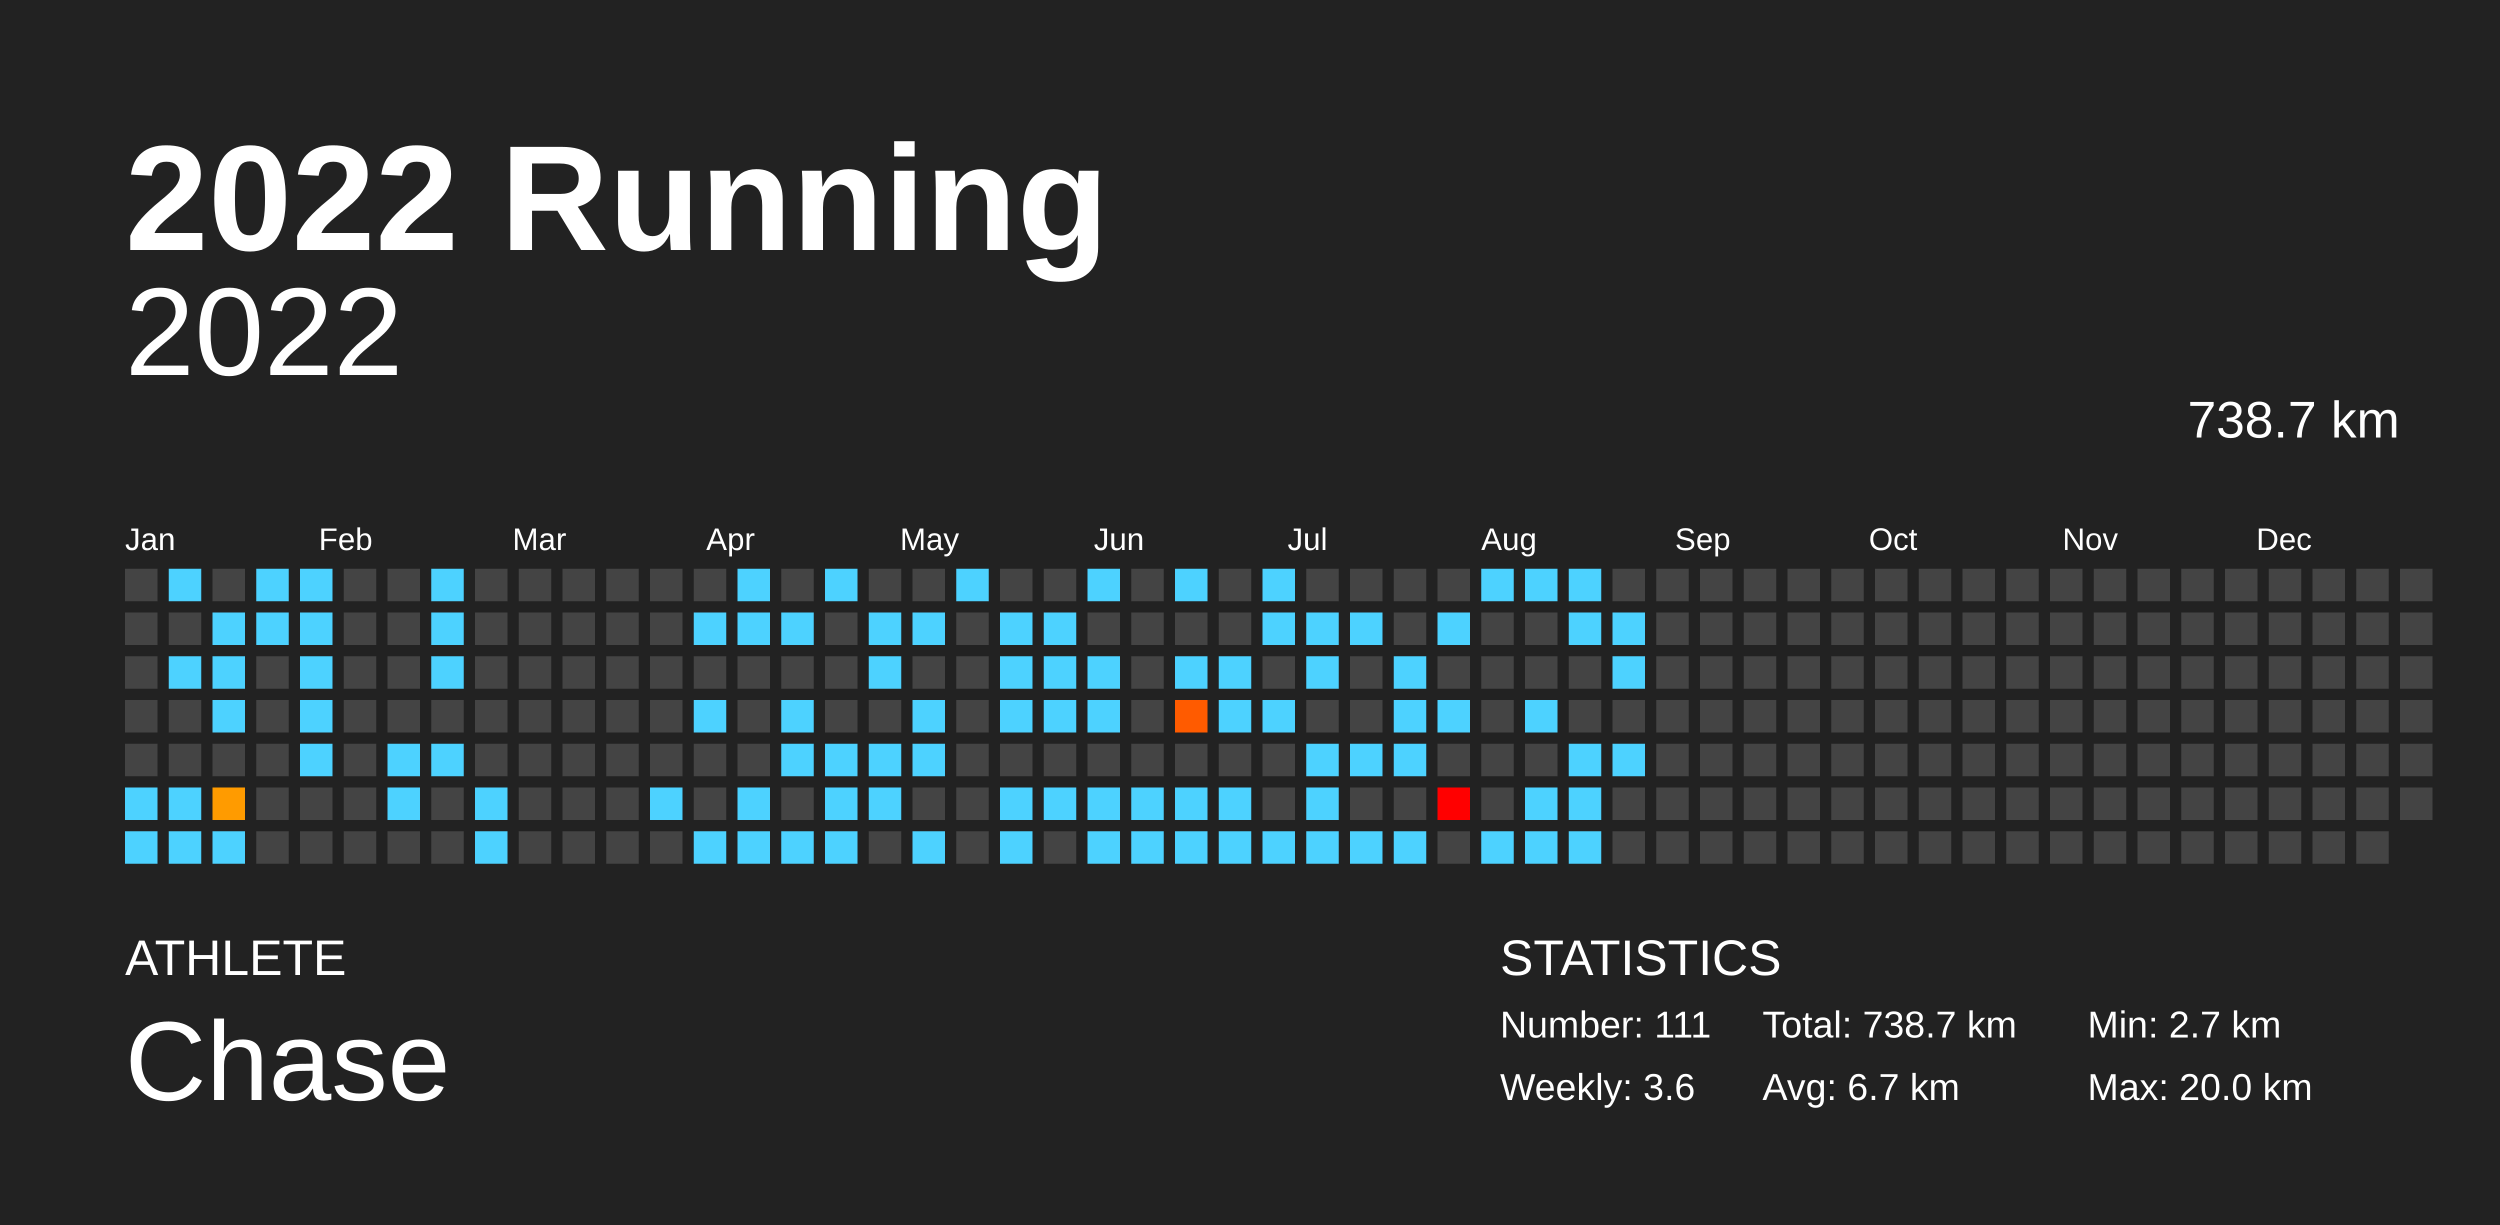
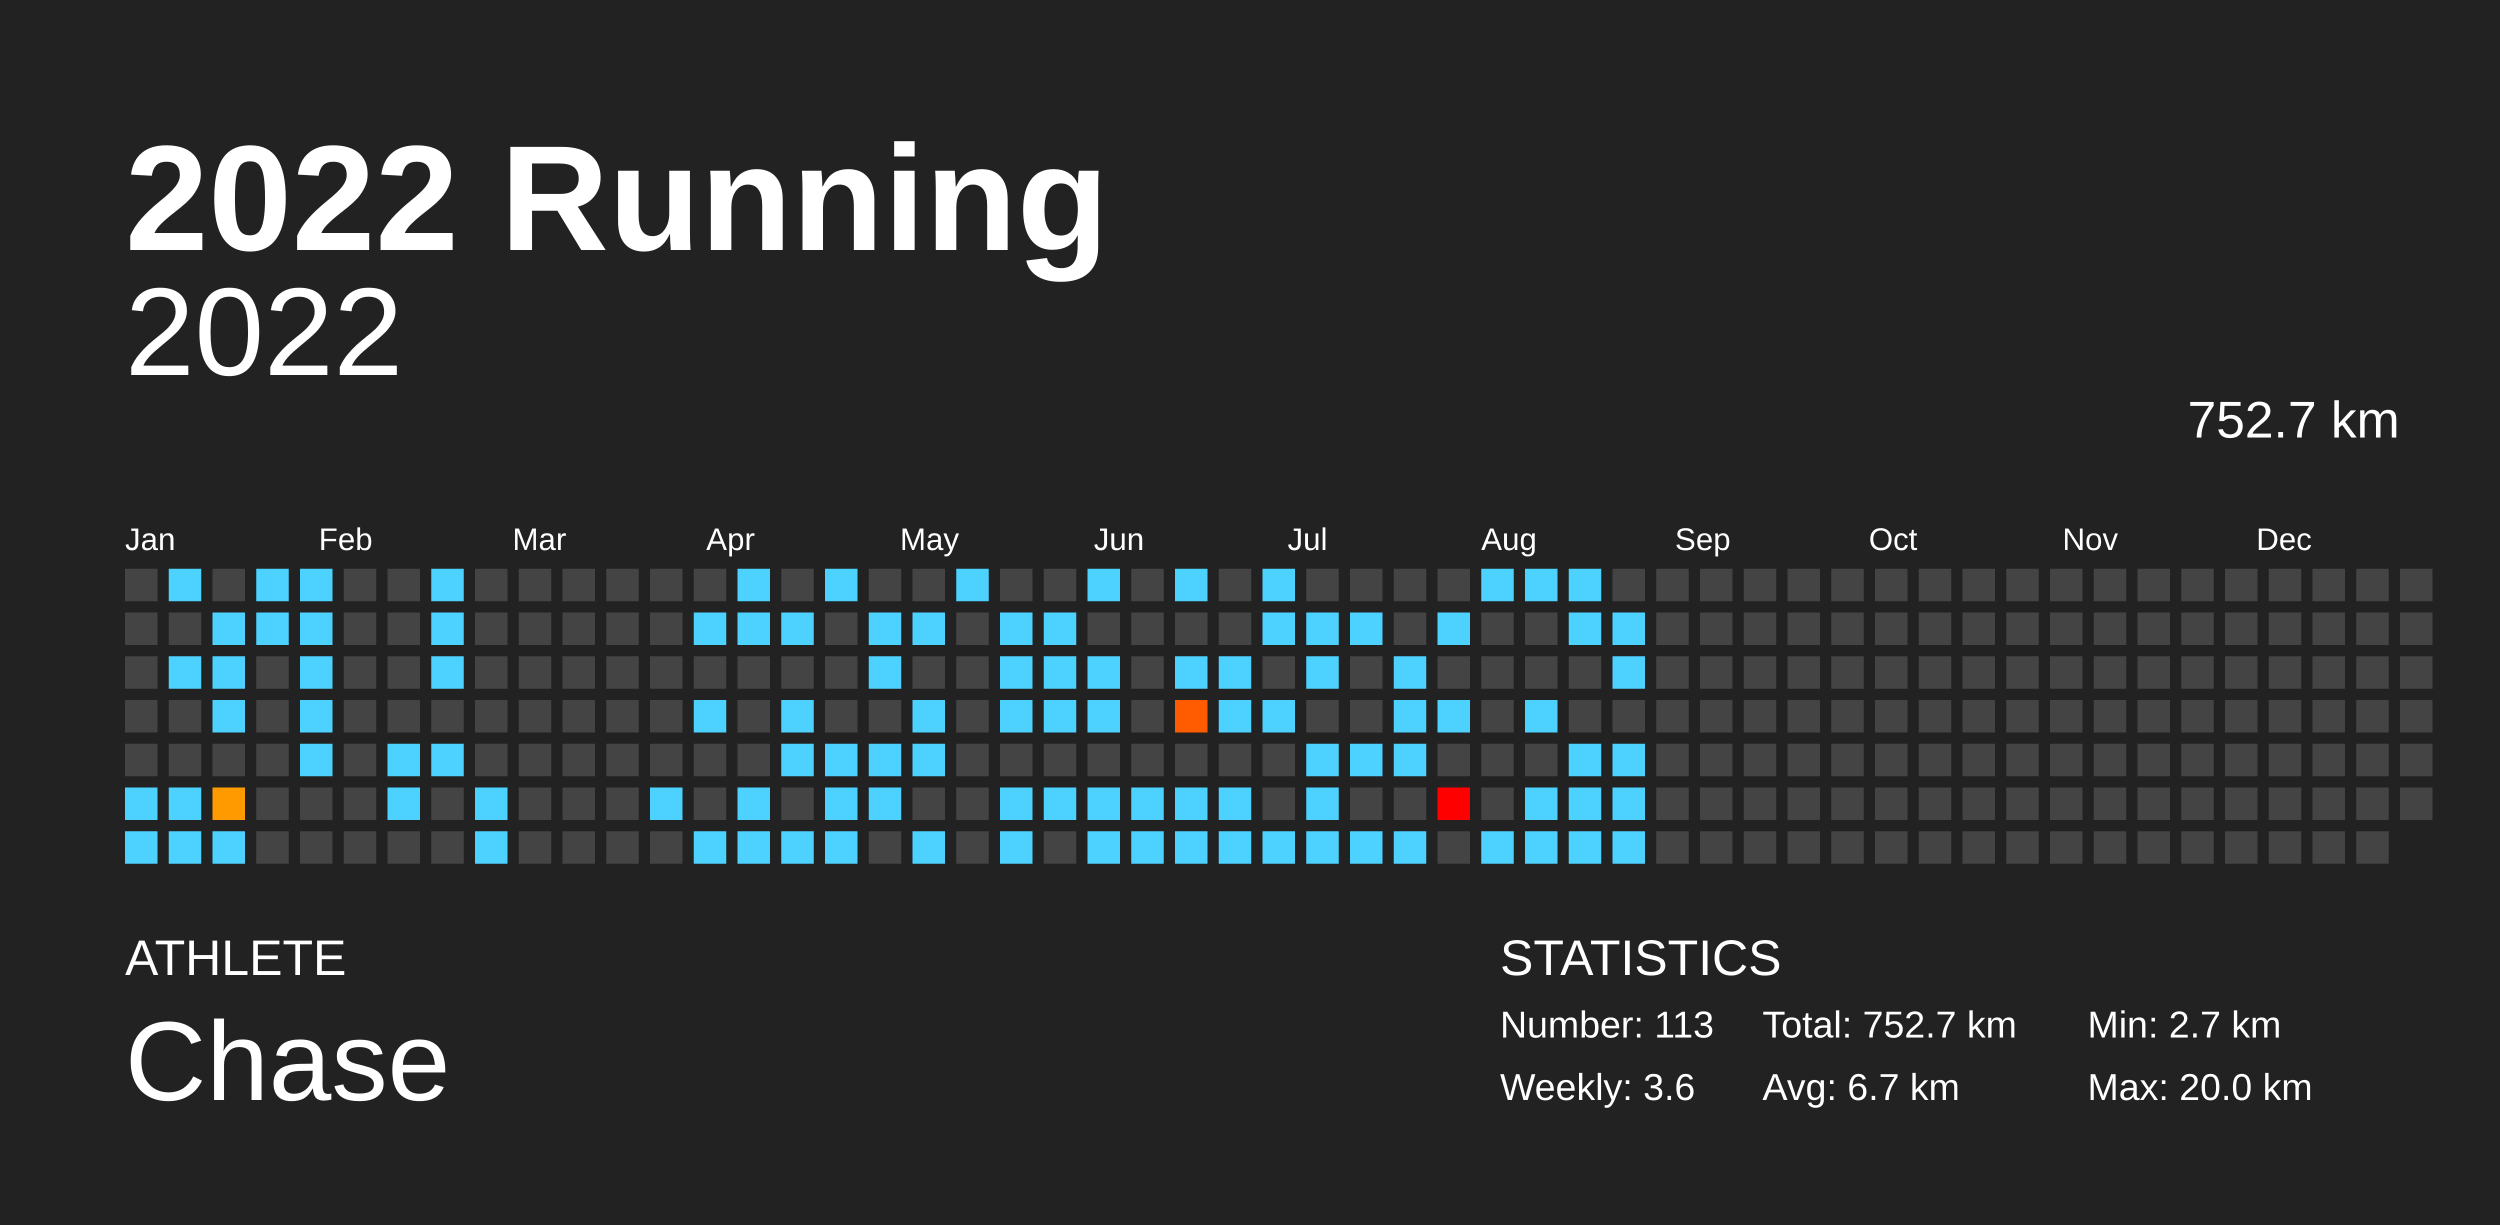
<svg xmlns="http://www.w3.org/2000/svg" baseProfile="full" height="98mm" version="1.1" viewBox="0,0,200,98" width="200mm">
  <defs />
  <rect fill="#222222" height="98" width="200" x="0" y="0" />
  <text fill="#FFFFFF" style="font-size:12px; font-family:Arial; font-weight:bold;" x="10" y="20">2022 Running</text>
  <text fill="#FFFFFF" style="font-size:4px; font-family:Arial" x="10" y="78">ATHLETE</text>
  <text fill="#FFFFFF" style="font-size:9px; font-family:Arial" x="10" y="88">Chase</text>
  <text fill="#FFFFFF" style="font-size:4px; font-family:Arial" x="120" y="78">STATISTICS</text>
-   <text fill="#FFFFFF" style="font-size:3px; font-family:Arial" x="120" y="83">Number: 111</text>
+   <text fill="#FFFFFF" style="font-size:3px; font-family:Arial" x="120" y="83">Number: 113</text>
  <text fill="#FFFFFF" style="font-size:3px; font-family:Arial" x="120" y="88">Weekly: 3.6</text>
-   <text fill="#FFFFFF" style="font-size:3px; font-family:Arial" x="141" y="83">Total: 738.7 km</text>
+   <text fill="#FFFFFF" style="font-size:3px; font-family:Arial" x="141" y="83">Total: 752.7 km</text>
  <text fill="#FFFFFF" style="font-size:3px; font-family:Arial" x="141" y="88">Avg: 6.7 km</text>
  <text fill="#FFFFFF" style="font-size:3px; font-family:Arial" x="167" y="83">Min: 2.7 km</text>
  <text fill="#FFFFFF" style="font-size:3px; font-family:Arial" x="167" y="88">Max: 20.0 km</text>
  <text alignment-baseline="hanging" fill="#FFFFFF" style="font-size:10.0px; font-family:Arial;" x="10" y="30">2022</text>
-   <text alignment-baseline="hanging" fill="#FFFFFF" style="font-size:4.125px; font-family:Arial;" x="175" y="35">738.7 km</text>
+   <text alignment-baseline="hanging" fill="#FFFFFF" style="font-size:4.125px; font-family:Arial;" x="175" y="35">752.7 km</text>
  <text fill="#FFFFFF" style="font-size:2.5px; font-family:Arial" x="10.0" y="44">Jan</text>
  <text fill="#FFFFFF" style="font-size:2.5px; font-family:Arial" x="25.5" y="44">Feb</text>
  <text fill="#FFFFFF" style="font-size:2.5px; font-family:Arial" x="41.0" y="44">Mar</text>
  <text fill="#FFFFFF" style="font-size:2.5px; font-family:Arial" x="56.5" y="44">Apr</text>
  <text fill="#FFFFFF" style="font-size:2.5px; font-family:Arial" x="72.0" y="44">May</text>
  <text fill="#FFFFFF" style="font-size:2.5px; font-family:Arial" x="87.5" y="44">Jun</text>
  <text fill="#FFFFFF" style="font-size:2.5px; font-family:Arial" x="103.0" y="44">Jul</text>
  <text fill="#FFFFFF" style="font-size:2.5px; font-family:Arial" x="118.5" y="44">Aug</text>
  <text fill="#FFFFFF" style="font-size:2.5px; font-family:Arial" x="134.0" y="44">Sep</text>
  <text fill="#FFFFFF" style="font-size:2.5px; font-family:Arial" x="149.5" y="44">Oct</text>
  <text fill="#FFFFFF" style="font-size:2.5px; font-family:Arial" x="165.0" y="44">Nov</text>
  <text fill="#FFFFFF" style="font-size:2.5px; font-family:Arial" x="180.5" y="44">Dec</text>
  <rect fill="#444444" height="2.6" width="2.6" x="10.0" y="45.5" />
  <rect fill="#444444" height="2.6" width="2.6" x="10.0" y="49.0" />
  <rect fill="#444444" height="2.6" width="2.6" x="10.0" y="52.5" />
  <rect fill="#444444" height="2.6" width="2.6" x="10.0" y="56.0" />
  <rect fill="#444444" height="2.6" width="2.6" x="10.0" y="59.5" />
  <rect fill="#4dd2ff" height="2.6" width="2.6" x="10.0" y="63.0" />
  <rect fill="#4dd2ff" height="2.6" width="2.6" x="10.0" y="66.5" />
  <rect fill="#4dd2ff" height="2.6" width="2.6" x="13.5" y="45.5" />
  <rect fill="#444444" height="2.6" width="2.6" x="13.5" y="49.0" />
  <rect fill="#4dd2ff" height="2.6" width="2.6" x="13.5" y="52.5" />
  <rect fill="#444444" height="2.6" width="2.6" x="13.5" y="56.0" />
  <rect fill="#444444" height="2.6" width="2.6" x="13.5" y="59.5" />
  <rect fill="#4dd2ff" height="2.6" width="2.6" x="13.5" y="63.0" />
  <rect fill="#4dd2ff" height="2.6" width="2.6" x="13.5" y="66.5" />
  <rect fill="#444444" height="2.6" width="2.6" x="17.0" y="45.5" />
  <rect fill="#4dd2ff" height="2.6" width="2.6" x="17.0" y="49.0" />
  <rect fill="#4dd2ff" height="2.6" width="2.6" x="17.0" y="52.5" />
  <rect fill="#4dd2ff" height="2.6" width="2.6" x="17.0" y="56.0" />
  <rect fill="#444444" height="2.6" width="2.6" x="17.0" y="59.5" />
  <rect fill="#ff9b00" height="2.6" width="2.6" x="17.0" y="63.0" />
  <rect fill="#4dd2ff" height="2.6" width="2.6" x="17.0" y="66.5" />
  <rect fill="#4dd2ff" height="2.6" width="2.6" x="20.5" y="45.5" />
  <rect fill="#4dd2ff" height="2.6" width="2.6" x="20.5" y="49.0" />
  <rect fill="#444444" height="2.6" width="2.6" x="20.5" y="52.5" />
  <rect fill="#444444" height="2.6" width="2.6" x="20.5" y="56.0" />
  <rect fill="#444444" height="2.6" width="2.6" x="20.5" y="59.5" />
  <rect fill="#444444" height="2.6" width="2.6" x="20.5" y="63.0" />
  <rect fill="#444444" height="2.6" width="2.6" x="20.5" y="66.5" />
  <rect fill="#4dd2ff" height="2.6" width="2.6" x="24.0" y="45.5" />
  <rect fill="#4dd2ff" height="2.6" width="2.6" x="24.0" y="49.0" />
  <rect fill="#4dd2ff" height="2.6" width="2.6" x="24.0" y="52.5" />
  <rect fill="#4dd2ff" height="2.6" width="2.6" x="24.0" y="56.0" />
  <rect fill="#4dd2ff" height="2.6" width="2.6" x="24.0" y="59.5" />
  <rect fill="#444444" height="2.6" width="2.6" x="24.0" y="63.0" />
  <rect fill="#444444" height="2.6" width="2.6" x="24.0" y="66.5" />
  <rect fill="#444444" height="2.6" width="2.6" x="27.5" y="45.5" />
  <rect fill="#444444" height="2.6" width="2.6" x="27.5" y="49.0" />
  <rect fill="#444444" height="2.6" width="2.6" x="27.5" y="52.5" />
  <rect fill="#444444" height="2.6" width="2.6" x="27.5" y="56.0" />
  <rect fill="#444444" height="2.6" width="2.6" x="27.5" y="59.5" />
  <rect fill="#444444" height="2.6" width="2.6" x="27.5" y="63.0" />
  <rect fill="#444444" height="2.6" width="2.6" x="27.5" y="66.5" />
  <rect fill="#444444" height="2.6" width="2.6" x="31.0" y="45.5" />
  <rect fill="#444444" height="2.6" width="2.6" x="31.0" y="49.0" />
  <rect fill="#444444" height="2.6" width="2.6" x="31.0" y="52.5" />
  <rect fill="#444444" height="2.6" width="2.6" x="31.0" y="56.0" />
  <rect fill="#4dd2ff" height="2.6" width="2.6" x="31.0" y="59.5" />
  <rect fill="#4dd2ff" height="2.6" width="2.6" x="31.0" y="63.0" />
  <rect fill="#444444" height="2.6" width="2.6" x="31.0" y="66.5" />
  <rect fill="#4dd2ff" height="2.6" width="2.6" x="34.5" y="45.5" />
  <rect fill="#4dd2ff" height="2.6" width="2.6" x="34.5" y="49.0" />
  <rect fill="#4dd2ff" height="2.6" width="2.6" x="34.5" y="52.5" />
  <rect fill="#444444" height="2.6" width="2.6" x="34.5" y="56.0" />
  <rect fill="#4dd2ff" height="2.6" width="2.6" x="34.5" y="59.5" />
  <rect fill="#444444" height="2.6" width="2.6" x="34.5" y="63.0" />
  <rect fill="#444444" height="2.6" width="2.6" x="34.5" y="66.5" />
  <rect fill="#444444" height="2.6" width="2.6" x="38.0" y="45.5" />
  <rect fill="#444444" height="2.6" width="2.6" x="38.0" y="49.0" />
  <rect fill="#444444" height="2.6" width="2.6" x="38.0" y="52.5" />
  <rect fill="#444444" height="2.6" width="2.6" x="38.0" y="56.0" />
  <rect fill="#444444" height="2.6" width="2.6" x="38.0" y="59.5" />
  <rect fill="#4dd2ff" height="2.6" width="2.6" x="38.0" y="63.0" />
  <rect fill="#4dd2ff" height="2.6" width="2.6" x="38.0" y="66.5" />
  <rect fill="#444444" height="2.6" width="2.6" x="41.5" y="45.5" />
  <rect fill="#444444" height="2.6" width="2.6" x="41.5" y="49.0" />
  <rect fill="#444444" height="2.6" width="2.6" x="41.5" y="52.5" />
  <rect fill="#444444" height="2.6" width="2.6" x="41.5" y="56.0" />
  <rect fill="#444444" height="2.6" width="2.6" x="41.5" y="59.5" />
  <rect fill="#444444" height="2.6" width="2.6" x="41.5" y="63.0" />
  <rect fill="#444444" height="2.6" width="2.6" x="41.5" y="66.5" />
  <rect fill="#444444" height="2.6" width="2.6" x="45.0" y="45.5" />
  <rect fill="#444444" height="2.6" width="2.6" x="45.0" y="49.0" />
  <rect fill="#444444" height="2.6" width="2.6" x="45.0" y="52.5" />
  <rect fill="#444444" height="2.6" width="2.6" x="45.0" y="56.0" />
  <rect fill="#444444" height="2.6" width="2.6" x="45.0" y="59.5" />
  <rect fill="#444444" height="2.6" width="2.6" x="45.0" y="63.0" />
  <rect fill="#444444" height="2.6" width="2.6" x="45.0" y="66.5" />
  <rect fill="#444444" height="2.6" width="2.6" x="48.5" y="45.5" />
  <rect fill="#444444" height="2.6" width="2.6" x="48.5" y="49.0" />
  <rect fill="#444444" height="2.6" width="2.6" x="48.5" y="52.5" />
  <rect fill="#444444" height="2.6" width="2.6" x="48.5" y="56.0" />
  <rect fill="#444444" height="2.6" width="2.6" x="48.5" y="59.5" />
  <rect fill="#444444" height="2.6" width="2.6" x="48.5" y="63.0" />
  <rect fill="#444444" height="2.6" width="2.6" x="48.5" y="66.5" />
  <rect fill="#444444" height="2.6" width="2.6" x="52.0" y="45.5" />
  <rect fill="#444444" height="2.6" width="2.6" x="52.0" y="49.0" />
  <rect fill="#444444" height="2.6" width="2.6" x="52.0" y="52.5" />
  <rect fill="#444444" height="2.6" width="2.6" x="52.0" y="56.0" />
  <rect fill="#444444" height="2.6" width="2.6" x="52.0" y="59.5" />
  <rect fill="#4dd2ff" height="2.6" width="2.6" x="52.0" y="63.0" />
  <rect fill="#444444" height="2.6" width="2.6" x="52.0" y="66.5" />
  <rect fill="#444444" height="2.6" width="2.6" x="55.5" y="45.5" />
  <rect fill="#4dd2ff" height="2.6" width="2.6" x="55.5" y="49.0" />
  <rect fill="#444444" height="2.6" width="2.6" x="55.5" y="52.5" />
  <rect fill="#4dd2ff" height="2.6" width="2.6" x="55.5" y="56.0" />
  <rect fill="#444444" height="2.6" width="2.6" x="55.5" y="59.5" />
  <rect fill="#444444" height="2.6" width="2.6" x="55.5" y="63.0" />
  <rect fill="#4dd2ff" height="2.6" width="2.6" x="55.5" y="66.5" />
  <rect fill="#4dd2ff" height="2.6" width="2.6" x="59.0" y="45.5" />
  <rect fill="#4dd2ff" height="2.6" width="2.6" x="59.0" y="49.0" />
  <rect fill="#444444" height="2.6" width="2.6" x="59.0" y="52.5" />
  <rect fill="#444444" height="2.6" width="2.6" x="59.0" y="56.0" />
  <rect fill="#444444" height="2.6" width="2.6" x="59.0" y="59.5" />
  <rect fill="#4dd2ff" height="2.6" width="2.6" x="59.0" y="63.0" />
  <rect fill="#4dd2ff" height="2.6" width="2.6" x="59.0" y="66.5" />
  <rect fill="#444444" height="2.6" width="2.6" x="62.5" y="45.5" />
  <rect fill="#4dd2ff" height="2.6" width="2.6" x="62.5" y="49.0" />
  <rect fill="#444444" height="2.6" width="2.6" x="62.5" y="52.5" />
  <rect fill="#4dd2ff" height="2.6" width="2.6" x="62.5" y="56.0" />
  <rect fill="#4dd2ff" height="2.6" width="2.6" x="62.5" y="59.5" />
  <rect fill="#444444" height="2.6" width="2.6" x="62.5" y="63.0" />
  <rect fill="#4dd2ff" height="2.6" width="2.6" x="62.5" y="66.5" />
  <rect fill="#4dd2ff" height="2.6" width="2.6" x="66.0" y="45.5" />
  <rect fill="#444444" height="2.6" width="2.6" x="66.0" y="49.0" />
  <rect fill="#444444" height="2.6" width="2.6" x="66.0" y="52.5" />
  <rect fill="#444444" height="2.6" width="2.6" x="66.0" y="56.0" />
  <rect fill="#4dd2ff" height="2.6" width="2.6" x="66.0" y="59.5" />
  <rect fill="#4dd2ff" height="2.6" width="2.6" x="66.0" y="63.0" />
  <rect fill="#4dd2ff" height="2.6" width="2.6" x="66.0" y="66.5" />
  <rect fill="#444444" height="2.6" width="2.6" x="69.5" y="45.5" />
  <rect fill="#4dd2ff" height="2.6" width="2.6" x="69.5" y="49.0" />
  <rect fill="#4dd2ff" height="2.6" width="2.6" x="69.5" y="52.5" />
  <rect fill="#444444" height="2.6" width="2.6" x="69.5" y="56.0" />
  <rect fill="#4dd2ff" height="2.6" width="2.6" x="69.5" y="59.5" />
  <rect fill="#4dd2ff" height="2.6" width="2.6" x="69.5" y="63.0" />
  <rect fill="#444444" height="2.6" width="2.6" x="69.5" y="66.5" />
  <rect fill="#444444" height="2.6" width="2.6" x="73.0" y="45.5" />
  <rect fill="#4dd2ff" height="2.6" width="2.6" x="73.0" y="49.0" />
  <rect fill="#444444" height="2.6" width="2.6" x="73.0" y="52.5" />
  <rect fill="#4dd2ff" height="2.6" width="2.6" x="73.0" y="56.0" />
  <rect fill="#4dd2ff" height="2.6" width="2.6" x="73.0" y="59.5" />
  <rect fill="#444444" height="2.6" width="2.6" x="73.0" y="63.0" />
  <rect fill="#4dd2ff" height="2.6" width="2.6" x="73.0" y="66.5" />
  <rect fill="#4dd2ff" height="2.6" width="2.6" x="76.5" y="45.5" />
  <rect fill="#444444" height="2.6" width="2.6" x="76.5" y="49.0" />
  <rect fill="#444444" height="2.6" width="2.6" x="76.5" y="52.5" />
  <rect fill="#444444" height="2.6" width="2.6" x="76.5" y="56.0" />
  <rect fill="#444444" height="2.6" width="2.6" x="76.5" y="59.5" />
  <rect fill="#444444" height="2.6" width="2.6" x="76.5" y="63.0" />
  <rect fill="#444444" height="2.6" width="2.6" x="76.5" y="66.5" />
  <rect fill="#444444" height="2.6" width="2.6" x="80.0" y="45.5" />
  <rect fill="#4dd2ff" height="2.6" width="2.6" x="80.0" y="49.0" />
  <rect fill="#4dd2ff" height="2.6" width="2.6" x="80.0" y="52.5" />
  <rect fill="#4dd2ff" height="2.6" width="2.6" x="80.0" y="56.0" />
  <rect fill="#444444" height="2.6" width="2.6" x="80.0" y="59.5" />
  <rect fill="#4dd2ff" height="2.6" width="2.6" x="80.0" y="63.0" />
  <rect fill="#4dd2ff" height="2.6" width="2.6" x="80.0" y="66.5" />
  <rect fill="#444444" height="2.6" width="2.6" x="83.5" y="45.5" />
  <rect fill="#4dd2ff" height="2.6" width="2.6" x="83.5" y="49.0" />
  <rect fill="#4dd2ff" height="2.6" width="2.6" x="83.5" y="52.5" />
  <rect fill="#4dd2ff" height="2.6" width="2.6" x="83.5" y="56.0" />
  <rect fill="#444444" height="2.6" width="2.6" x="83.5" y="59.5" />
  <rect fill="#4dd2ff" height="2.6" width="2.6" x="83.5" y="63.0" />
  <rect fill="#444444" height="2.6" width="2.6" x="83.5" y="66.5" />
  <rect fill="#4dd2ff" height="2.6" width="2.6" x="87.0" y="45.5" />
  <rect fill="#444444" height="2.6" width="2.6" x="87.0" y="49.0" />
  <rect fill="#4dd2ff" height="2.6" width="2.6" x="87.0" y="52.5" />
  <rect fill="#4dd2ff" height="2.6" width="2.6" x="87.0" y="56.0" />
  <rect fill="#444444" height="2.6" width="2.6" x="87.0" y="59.5" />
  <rect fill="#4dd2ff" height="2.6" width="2.6" x="87.0" y="63.0" />
  <rect fill="#4dd2ff" height="2.6" width="2.6" x="87.0" y="66.5" />
  <rect fill="#444444" height="2.6" width="2.6" x="90.5" y="45.5" />
  <rect fill="#444444" height="2.6" width="2.6" x="90.5" y="49.0" />
  <rect fill="#444444" height="2.6" width="2.6" x="90.5" y="52.5" />
  <rect fill="#444444" height="2.6" width="2.6" x="90.5" y="56.0" />
  <rect fill="#444444" height="2.6" width="2.6" x="90.5" y="59.5" />
  <rect fill="#4dd2ff" height="2.6" width="2.6" x="90.5" y="63.0" />
  <rect fill="#4dd2ff" height="2.6" width="2.6" x="90.5" y="66.5" />
  <rect fill="#4dd2ff" height="2.6" width="2.6" x="94.0" y="45.5" />
  <rect fill="#444444" height="2.6" width="2.6" x="94.0" y="49.0" />
  <rect fill="#4dd2ff" height="2.6" width="2.6" x="94.0" y="52.5" />
  <rect fill="#ff5b00" height="2.6" width="2.6" x="94.0" y="56.0" />
  <rect fill="#444444" height="2.6" width="2.6" x="94.0" y="59.5" />
  <rect fill="#4dd2ff" height="2.6" width="2.6" x="94.0" y="63.0" />
  <rect fill="#4dd2ff" height="2.6" width="2.6" x="94.0" y="66.5" />
  <rect fill="#444444" height="2.6" width="2.6" x="97.5" y="45.5" />
  <rect fill="#444444" height="2.6" width="2.6" x="97.5" y="49.0" />
  <rect fill="#4dd2ff" height="2.6" width="2.6" x="97.5" y="52.5" />
  <rect fill="#4dd2ff" height="2.6" width="2.6" x="97.5" y="56.0" />
  <rect fill="#444444" height="2.6" width="2.6" x="97.5" y="59.5" />
  <rect fill="#4dd2ff" height="2.6" width="2.6" x="97.5" y="63.0" />
  <rect fill="#4dd2ff" height="2.6" width="2.6" x="97.5" y="66.5" />
  <rect fill="#4dd2ff" height="2.6" width="2.6" x="101.0" y="45.5" />
  <rect fill="#4dd2ff" height="2.6" width="2.6" x="101.0" y="49.0" />
  <rect fill="#444444" height="2.6" width="2.6" x="101.0" y="52.5" />
  <rect fill="#4dd2ff" height="2.6" width="2.6" x="101.0" y="56.0" />
  <rect fill="#444444" height="2.6" width="2.6" x="101.0" y="59.5" />
  <rect fill="#444444" height="2.6" width="2.6" x="101.0" y="63.0" />
  <rect fill="#4dd2ff" height="2.6" width="2.6" x="101.0" y="66.5" />
  <rect fill="#444444" height="2.6" width="2.6" x="104.5" y="45.5" />
  <rect fill="#4dd2ff" height="2.6" width="2.6" x="104.5" y="49.0" />
  <rect fill="#4dd2ff" height="2.6" width="2.6" x="104.5" y="52.5" />
  <rect fill="#444444" height="2.6" width="2.6" x="104.5" y="56.0" />
  <rect fill="#4dd2ff" height="2.6" width="2.6" x="104.5" y="59.5" />
  <rect fill="#4dd2ff" height="2.6" width="2.6" x="104.5" y="63.0" />
  <rect fill="#4dd2ff" height="2.6" width="2.6" x="104.5" y="66.5" />
  <rect fill="#444444" height="2.6" width="2.6" x="108.0" y="45.5" />
  <rect fill="#4dd2ff" height="2.6" width="2.6" x="108.0" y="49.0" />
  <rect fill="#444444" height="2.6" width="2.6" x="108.0" y="52.5" />
  <rect fill="#444444" height="2.6" width="2.6" x="108.0" y="56.0" />
  <rect fill="#4dd2ff" height="2.6" width="2.6" x="108.0" y="59.5" />
  <rect fill="#444444" height="2.6" width="2.6" x="108.0" y="63.0" />
  <rect fill="#4dd2ff" height="2.6" width="2.6" x="108.0" y="66.5" />
  <rect fill="#444444" height="2.6" width="2.6" x="111.5" y="45.5" />
  <rect fill="#444444" height="2.6" width="2.6" x="111.5" y="49.0" />
  <rect fill="#4dd2ff" height="2.6" width="2.6" x="111.5" y="52.5" />
  <rect fill="#4dd2ff" height="2.6" width="2.6" x="111.5" y="56.0" />
  <rect fill="#4dd2ff" height="2.6" width="2.6" x="111.5" y="59.5" />
  <rect fill="#444444" height="2.6" width="2.6" x="111.5" y="63.0" />
  <rect fill="#4dd2ff" height="2.6" width="2.6" x="111.5" y="66.5" />
  <rect fill="#444444" height="2.6" width="2.6" x="115.0" y="45.5" />
  <rect fill="#4dd2ff" height="2.6" width="2.6" x="115.0" y="49.0" />
  <rect fill="#444444" height="2.6" width="2.6" x="115.0" y="52.5" />
  <rect fill="#4dd2ff" height="2.6" width="2.6" x="115.0" y="56.0" />
  <rect fill="#444444" height="2.6" width="2.6" x="115.0" y="59.5" />
  <rect fill="red" height="2.6" width="2.6" x="115.0" y="63.0" />
  <rect fill="#444444" height="2.6" width="2.6" x="115.0" y="66.5" />
  <rect fill="#4dd2ff" height="2.6" width="2.6" x="118.5" y="45.5" />
  <rect fill="#444444" height="2.6" width="2.6" x="118.5" y="49.0" />
  <rect fill="#444444" height="2.6" width="2.6" x="118.5" y="52.5" />
  <rect fill="#444444" height="2.6" width="2.6" x="118.5" y="56.0" />
  <rect fill="#444444" height="2.6" width="2.6" x="118.5" y="59.5" />
  <rect fill="#444444" height="2.6" width="2.6" x="118.5" y="63.0" />
  <rect fill="#4dd2ff" height="2.6" width="2.6" x="118.5" y="66.5" />
  <rect fill="#4dd2ff" height="2.6" width="2.6" x="122.0" y="45.5" />
  <rect fill="#444444" height="2.6" width="2.6" x="122.0" y="49.0" />
  <rect fill="#444444" height="2.6" width="2.6" x="122.0" y="52.5" />
  <rect fill="#4dd2ff" height="2.6" width="2.6" x="122.0" y="56.0" />
  <rect fill="#444444" height="2.6" width="2.6" x="122.0" y="59.5" />
  <rect fill="#4dd2ff" height="2.6" width="2.6" x="122.0" y="63.0" />
  <rect fill="#4dd2ff" height="2.6" width="2.6" x="122.0" y="66.5" />
  <rect fill="#4dd2ff" height="2.6" width="2.6" x="125.5" y="45.5" />
  <rect fill="#4dd2ff" height="2.6" width="2.6" x="125.5" y="49.0" />
  <rect fill="#444444" height="2.6" width="2.6" x="125.5" y="52.5" />
  <rect fill="#444444" height="2.6" width="2.6" x="125.5" y="56.0" />
  <rect fill="#4dd2ff" height="2.6" width="2.6" x="125.5" y="59.5" />
  <rect fill="#4dd2ff" height="2.6" width="2.6" x="125.5" y="63.0" />
  <rect fill="#4dd2ff" height="2.6" width="2.6" x="125.5" y="66.5" />
  <rect fill="#444444" height="2.6" width="2.6" x="129.0" y="45.5" />
  <rect fill="#4dd2ff" height="2.6" width="2.6" x="129.0" y="49.0" />
  <rect fill="#4dd2ff" height="2.6" width="2.6" x="129.0" y="52.5" />
  <rect fill="#444444" height="2.6" width="2.6" x="129.0" y="56.0" />
  <rect fill="#4dd2ff" height="2.6" width="2.6" x="129.0" y="59.5" />
-   <rect fill="#444444" height="2.6" width="2.6" x="129.0" y="63.0" />
-   <rect fill="#444444" height="2.6" width="2.6" x="129.0" y="66.5" />
+   <rect fill="#4dd2ff" height="2.6" width="2.6" x="129.0" y="63.0" />
+   <rect fill="#4dd2ff" height="2.6" width="2.6" x="129.0" y="66.5" />
  <rect fill="#444444" height="2.6" width="2.6" x="132.5" y="45.5" />
  <rect fill="#444444" height="2.6" width="2.6" x="132.5" y="49.0" />
  <rect fill="#444444" height="2.6" width="2.6" x="132.5" y="52.5" />
  <rect fill="#444444" height="2.6" width="2.6" x="132.5" y="56.0" />
  <rect fill="#444444" height="2.6" width="2.6" x="132.5" y="59.5" />
  <rect fill="#444444" height="2.6" width="2.6" x="132.5" y="63.0" />
  <rect fill="#444444" height="2.6" width="2.6" x="132.5" y="66.5" />
  <rect fill="#444444" height="2.6" width="2.6" x="136.0" y="45.5" />
  <rect fill="#444444" height="2.6" width="2.6" x="136.0" y="49.0" />
  <rect fill="#444444" height="2.6" width="2.6" x="136.0" y="52.5" />
  <rect fill="#444444" height="2.6" width="2.6" x="136.0" y="56.0" />
  <rect fill="#444444" height="2.6" width="2.6" x="136.0" y="59.5" />
  <rect fill="#444444" height="2.6" width="2.6" x="136.0" y="63.0" />
  <rect fill="#444444" height="2.6" width="2.6" x="136.0" y="66.5" />
  <rect fill="#444444" height="2.6" width="2.6" x="139.5" y="45.5" />
  <rect fill="#444444" height="2.6" width="2.6" x="139.5" y="49.0" />
  <rect fill="#444444" height="2.6" width="2.6" x="139.5" y="52.5" />
  <rect fill="#444444" height="2.6" width="2.6" x="139.5" y="56.0" />
  <rect fill="#444444" height="2.6" width="2.6" x="139.5" y="59.5" />
  <rect fill="#444444" height="2.6" width="2.6" x="139.5" y="63.0" />
  <rect fill="#444444" height="2.6" width="2.6" x="139.5" y="66.5" />
  <rect fill="#444444" height="2.6" width="2.6" x="143.0" y="45.5" />
  <rect fill="#444444" height="2.6" width="2.6" x="143.0" y="49.0" />
  <rect fill="#444444" height="2.6" width="2.6" x="143.0" y="52.5" />
  <rect fill="#444444" height="2.6" width="2.6" x="143.0" y="56.0" />
  <rect fill="#444444" height="2.6" width="2.6" x="143.0" y="59.5" />
  <rect fill="#444444" height="2.6" width="2.6" x="143.0" y="63.0" />
  <rect fill="#444444" height="2.6" width="2.6" x="143.0" y="66.5" />
  <rect fill="#444444" height="2.6" width="2.6" x="146.5" y="45.5" />
  <rect fill="#444444" height="2.6" width="2.6" x="146.5" y="49.0" />
  <rect fill="#444444" height="2.6" width="2.6" x="146.5" y="52.5" />
  <rect fill="#444444" height="2.6" width="2.6" x="146.5" y="56.0" />
  <rect fill="#444444" height="2.6" width="2.6" x="146.5" y="59.5" />
  <rect fill="#444444" height="2.6" width="2.6" x="146.5" y="63.0" />
  <rect fill="#444444" height="2.6" width="2.6" x="146.5" y="66.5" />
  <rect fill="#444444" height="2.6" width="2.6" x="150.0" y="45.5" />
  <rect fill="#444444" height="2.6" width="2.6" x="150.0" y="49.0" />
  <rect fill="#444444" height="2.6" width="2.6" x="150.0" y="52.5" />
  <rect fill="#444444" height="2.6" width="2.6" x="150.0" y="56.0" />
  <rect fill="#444444" height="2.6" width="2.6" x="150.0" y="59.5" />
  <rect fill="#444444" height="2.6" width="2.6" x="150.0" y="63.0" />
  <rect fill="#444444" height="2.6" width="2.6" x="150.0" y="66.5" />
  <rect fill="#444444" height="2.6" width="2.6" x="153.5" y="45.5" />
  <rect fill="#444444" height="2.6" width="2.6" x="153.5" y="49.0" />
  <rect fill="#444444" height="2.6" width="2.6" x="153.5" y="52.5" />
  <rect fill="#444444" height="2.6" width="2.6" x="153.5" y="56.0" />
  <rect fill="#444444" height="2.6" width="2.6" x="153.5" y="59.5" />
  <rect fill="#444444" height="2.6" width="2.6" x="153.5" y="63.0" />
  <rect fill="#444444" height="2.6" width="2.6" x="153.5" y="66.5" />
  <rect fill="#444444" height="2.6" width="2.6" x="157.0" y="45.5" />
  <rect fill="#444444" height="2.6" width="2.6" x="157.0" y="49.0" />
  <rect fill="#444444" height="2.6" width="2.6" x="157.0" y="52.5" />
  <rect fill="#444444" height="2.6" width="2.6" x="157.0" y="56.0" />
  <rect fill="#444444" height="2.6" width="2.6" x="157.0" y="59.5" />
  <rect fill="#444444" height="2.6" width="2.6" x="157.0" y="63.0" />
  <rect fill="#444444" height="2.6" width="2.6" x="157.0" y="66.5" />
  <rect fill="#444444" height="2.6" width="2.6" x="160.5" y="45.5" />
  <rect fill="#444444" height="2.6" width="2.6" x="160.5" y="49.0" />
  <rect fill="#444444" height="2.6" width="2.6" x="160.5" y="52.5" />
  <rect fill="#444444" height="2.6" width="2.6" x="160.5" y="56.0" />
  <rect fill="#444444" height="2.6" width="2.6" x="160.5" y="59.5" />
  <rect fill="#444444" height="2.6" width="2.6" x="160.5" y="63.0" />
  <rect fill="#444444" height="2.6" width="2.6" x="160.5" y="66.5" />
  <rect fill="#444444" height="2.6" width="2.6" x="164.0" y="45.5" />
  <rect fill="#444444" height="2.6" width="2.6" x="164.0" y="49.0" />
  <rect fill="#444444" height="2.6" width="2.6" x="164.0" y="52.5" />
  <rect fill="#444444" height="2.6" width="2.6" x="164.0" y="56.0" />
  <rect fill="#444444" height="2.6" width="2.6" x="164.0" y="59.5" />
  <rect fill="#444444" height="2.6" width="2.6" x="164.0" y="63.0" />
  <rect fill="#444444" height="2.6" width="2.6" x="164.0" y="66.5" />
  <rect fill="#444444" height="2.6" width="2.6" x="167.5" y="45.5" />
  <rect fill="#444444" height="2.6" width="2.6" x="167.5" y="49.0" />
  <rect fill="#444444" height="2.6" width="2.6" x="167.5" y="52.5" />
  <rect fill="#444444" height="2.6" width="2.6" x="167.5" y="56.0" />
  <rect fill="#444444" height="2.6" width="2.6" x="167.5" y="59.5" />
  <rect fill="#444444" height="2.6" width="2.6" x="167.5" y="63.0" />
  <rect fill="#444444" height="2.6" width="2.6" x="167.5" y="66.5" />
  <rect fill="#444444" height="2.6" width="2.6" x="171.0" y="45.5" />
  <rect fill="#444444" height="2.6" width="2.6" x="171.0" y="49.0" />
  <rect fill="#444444" height="2.6" width="2.6" x="171.0" y="52.5" />
  <rect fill="#444444" height="2.6" width="2.6" x="171.0" y="56.0" />
  <rect fill="#444444" height="2.6" width="2.6" x="171.0" y="59.5" />
  <rect fill="#444444" height="2.6" width="2.6" x="171.0" y="63.0" />
  <rect fill="#444444" height="2.6" width="2.6" x="171.0" y="66.5" />
  <rect fill="#444444" height="2.6" width="2.6" x="174.5" y="45.5" />
  <rect fill="#444444" height="2.6" width="2.6" x="174.5" y="49.0" />
  <rect fill="#444444" height="2.6" width="2.6" x="174.5" y="52.5" />
  <rect fill="#444444" height="2.6" width="2.6" x="174.5" y="56.0" />
  <rect fill="#444444" height="2.6" width="2.6" x="174.5" y="59.5" />
  <rect fill="#444444" height="2.6" width="2.6" x="174.5" y="63.0" />
  <rect fill="#444444" height="2.6" width="2.6" x="174.5" y="66.5" />
  <rect fill="#444444" height="2.6" width="2.6" x="178.0" y="45.5" />
  <rect fill="#444444" height="2.6" width="2.6" x="178.0" y="49.0" />
  <rect fill="#444444" height="2.6" width="2.6" x="178.0" y="52.5" />
  <rect fill="#444444" height="2.6" width="2.6" x="178.0" y="56.0" />
  <rect fill="#444444" height="2.6" width="2.6" x="178.0" y="59.5" />
  <rect fill="#444444" height="2.6" width="2.6" x="178.0" y="63.0" />
  <rect fill="#444444" height="2.6" width="2.6" x="178.0" y="66.5" />
  <rect fill="#444444" height="2.6" width="2.6" x="181.5" y="45.5" />
  <rect fill="#444444" height="2.6" width="2.6" x="181.5" y="49.0" />
  <rect fill="#444444" height="2.6" width="2.6" x="181.5" y="52.5" />
  <rect fill="#444444" height="2.6" width="2.6" x="181.5" y="56.0" />
  <rect fill="#444444" height="2.6" width="2.6" x="181.5" y="59.5" />
  <rect fill="#444444" height="2.6" width="2.6" x="181.5" y="63.0" />
  <rect fill="#444444" height="2.6" width="2.6" x="181.5" y="66.5" />
  <rect fill="#444444" height="2.6" width="2.6" x="185.0" y="45.5" />
  <rect fill="#444444" height="2.6" width="2.6" x="185.0" y="49.0" />
  <rect fill="#444444" height="2.6" width="2.6" x="185.0" y="52.5" />
  <rect fill="#444444" height="2.6" width="2.6" x="185.0" y="56.0" />
  <rect fill="#444444" height="2.6" width="2.6" x="185.0" y="59.5" />
  <rect fill="#444444" height="2.6" width="2.6" x="185.0" y="63.0" />
  <rect fill="#444444" height="2.6" width="2.6" x="185.0" y="66.5" />
  <rect fill="#444444" height="2.6" width="2.6" x="188.5" y="45.5" />
  <rect fill="#444444" height="2.6" width="2.6" x="188.5" y="49.0" />
  <rect fill="#444444" height="2.6" width="2.6" x="188.5" y="52.5" />
  <rect fill="#444444" height="2.6" width="2.6" x="188.5" y="56.0" />
  <rect fill="#444444" height="2.6" width="2.6" x="188.5" y="59.5" />
  <rect fill="#444444" height="2.6" width="2.6" x="188.5" y="63.0" />
  <rect fill="#444444" height="2.6" width="2.6" x="188.5" y="66.5" />
  <rect fill="#444444" height="2.6" width="2.6" x="192.0" y="45.5" />
  <rect fill="#444444" height="2.6" width="2.6" x="192.0" y="49.0" />
  <rect fill="#444444" height="2.6" width="2.6" x="192.0" y="52.5" />
  <rect fill="#444444" height="2.6" width="2.6" x="192.0" y="56.0" />
  <rect fill="#444444" height="2.6" width="2.6" x="192.0" y="59.5" />
  <rect fill="#444444" height="2.6" width="2.6" x="192.0" y="63.0" />
</svg>
